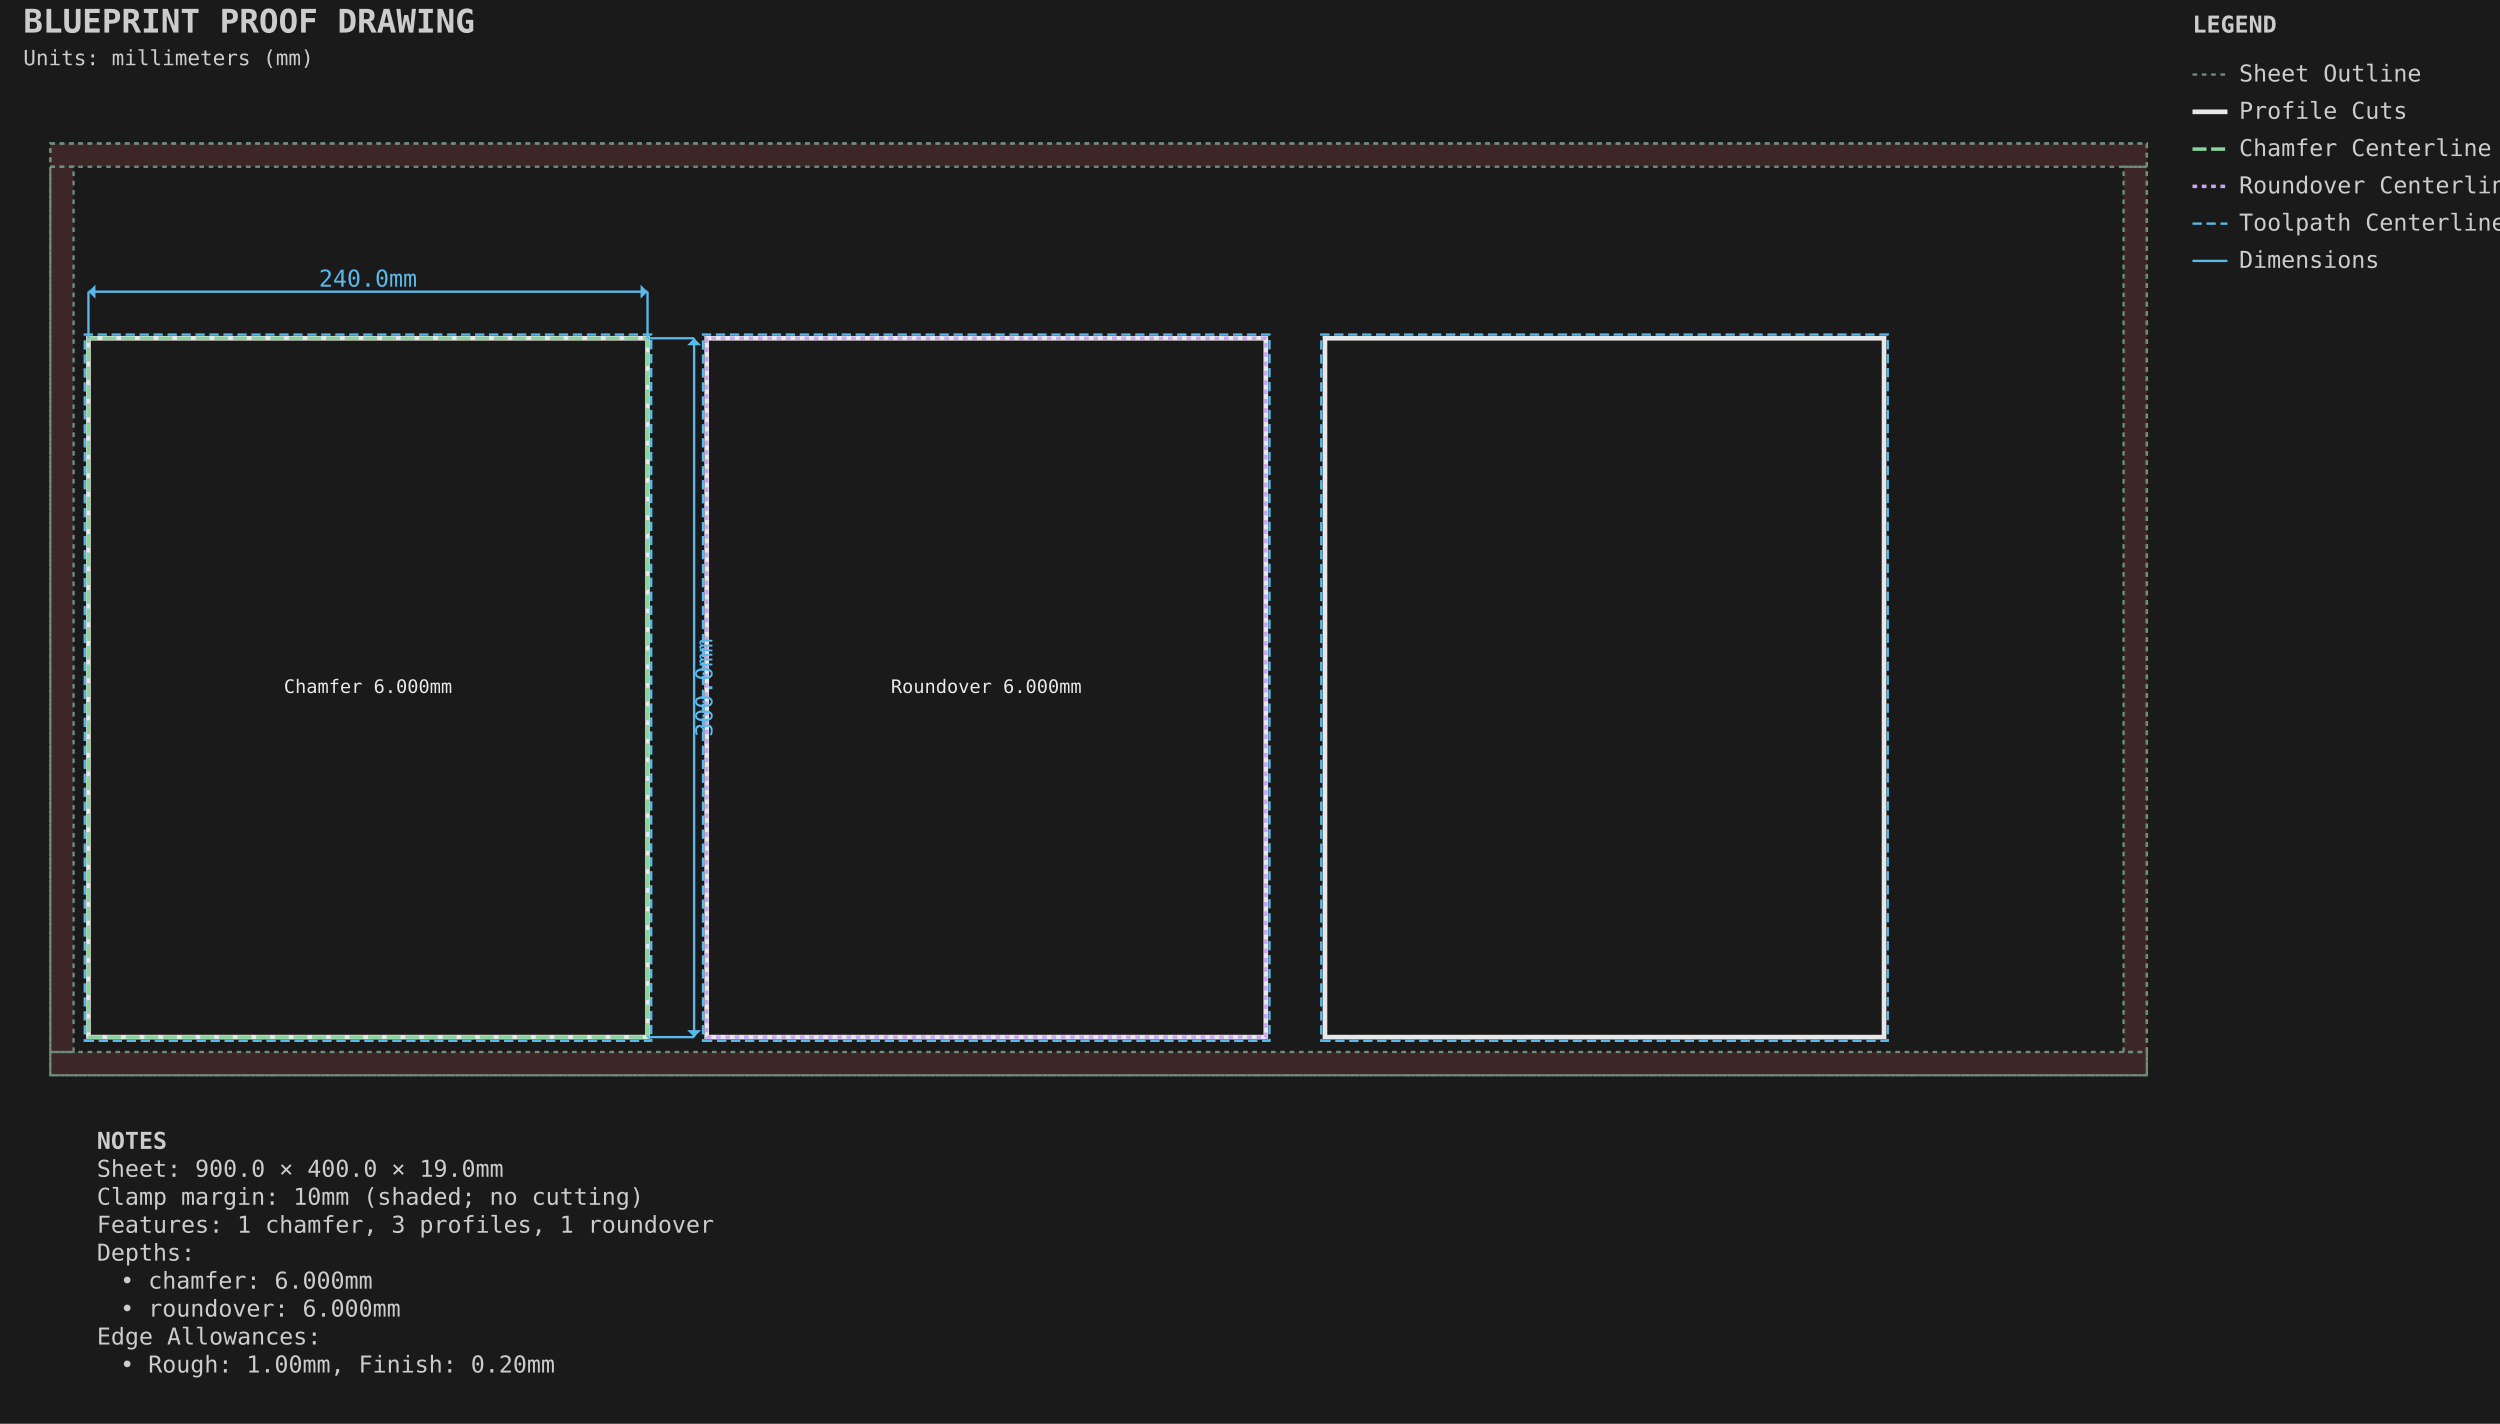
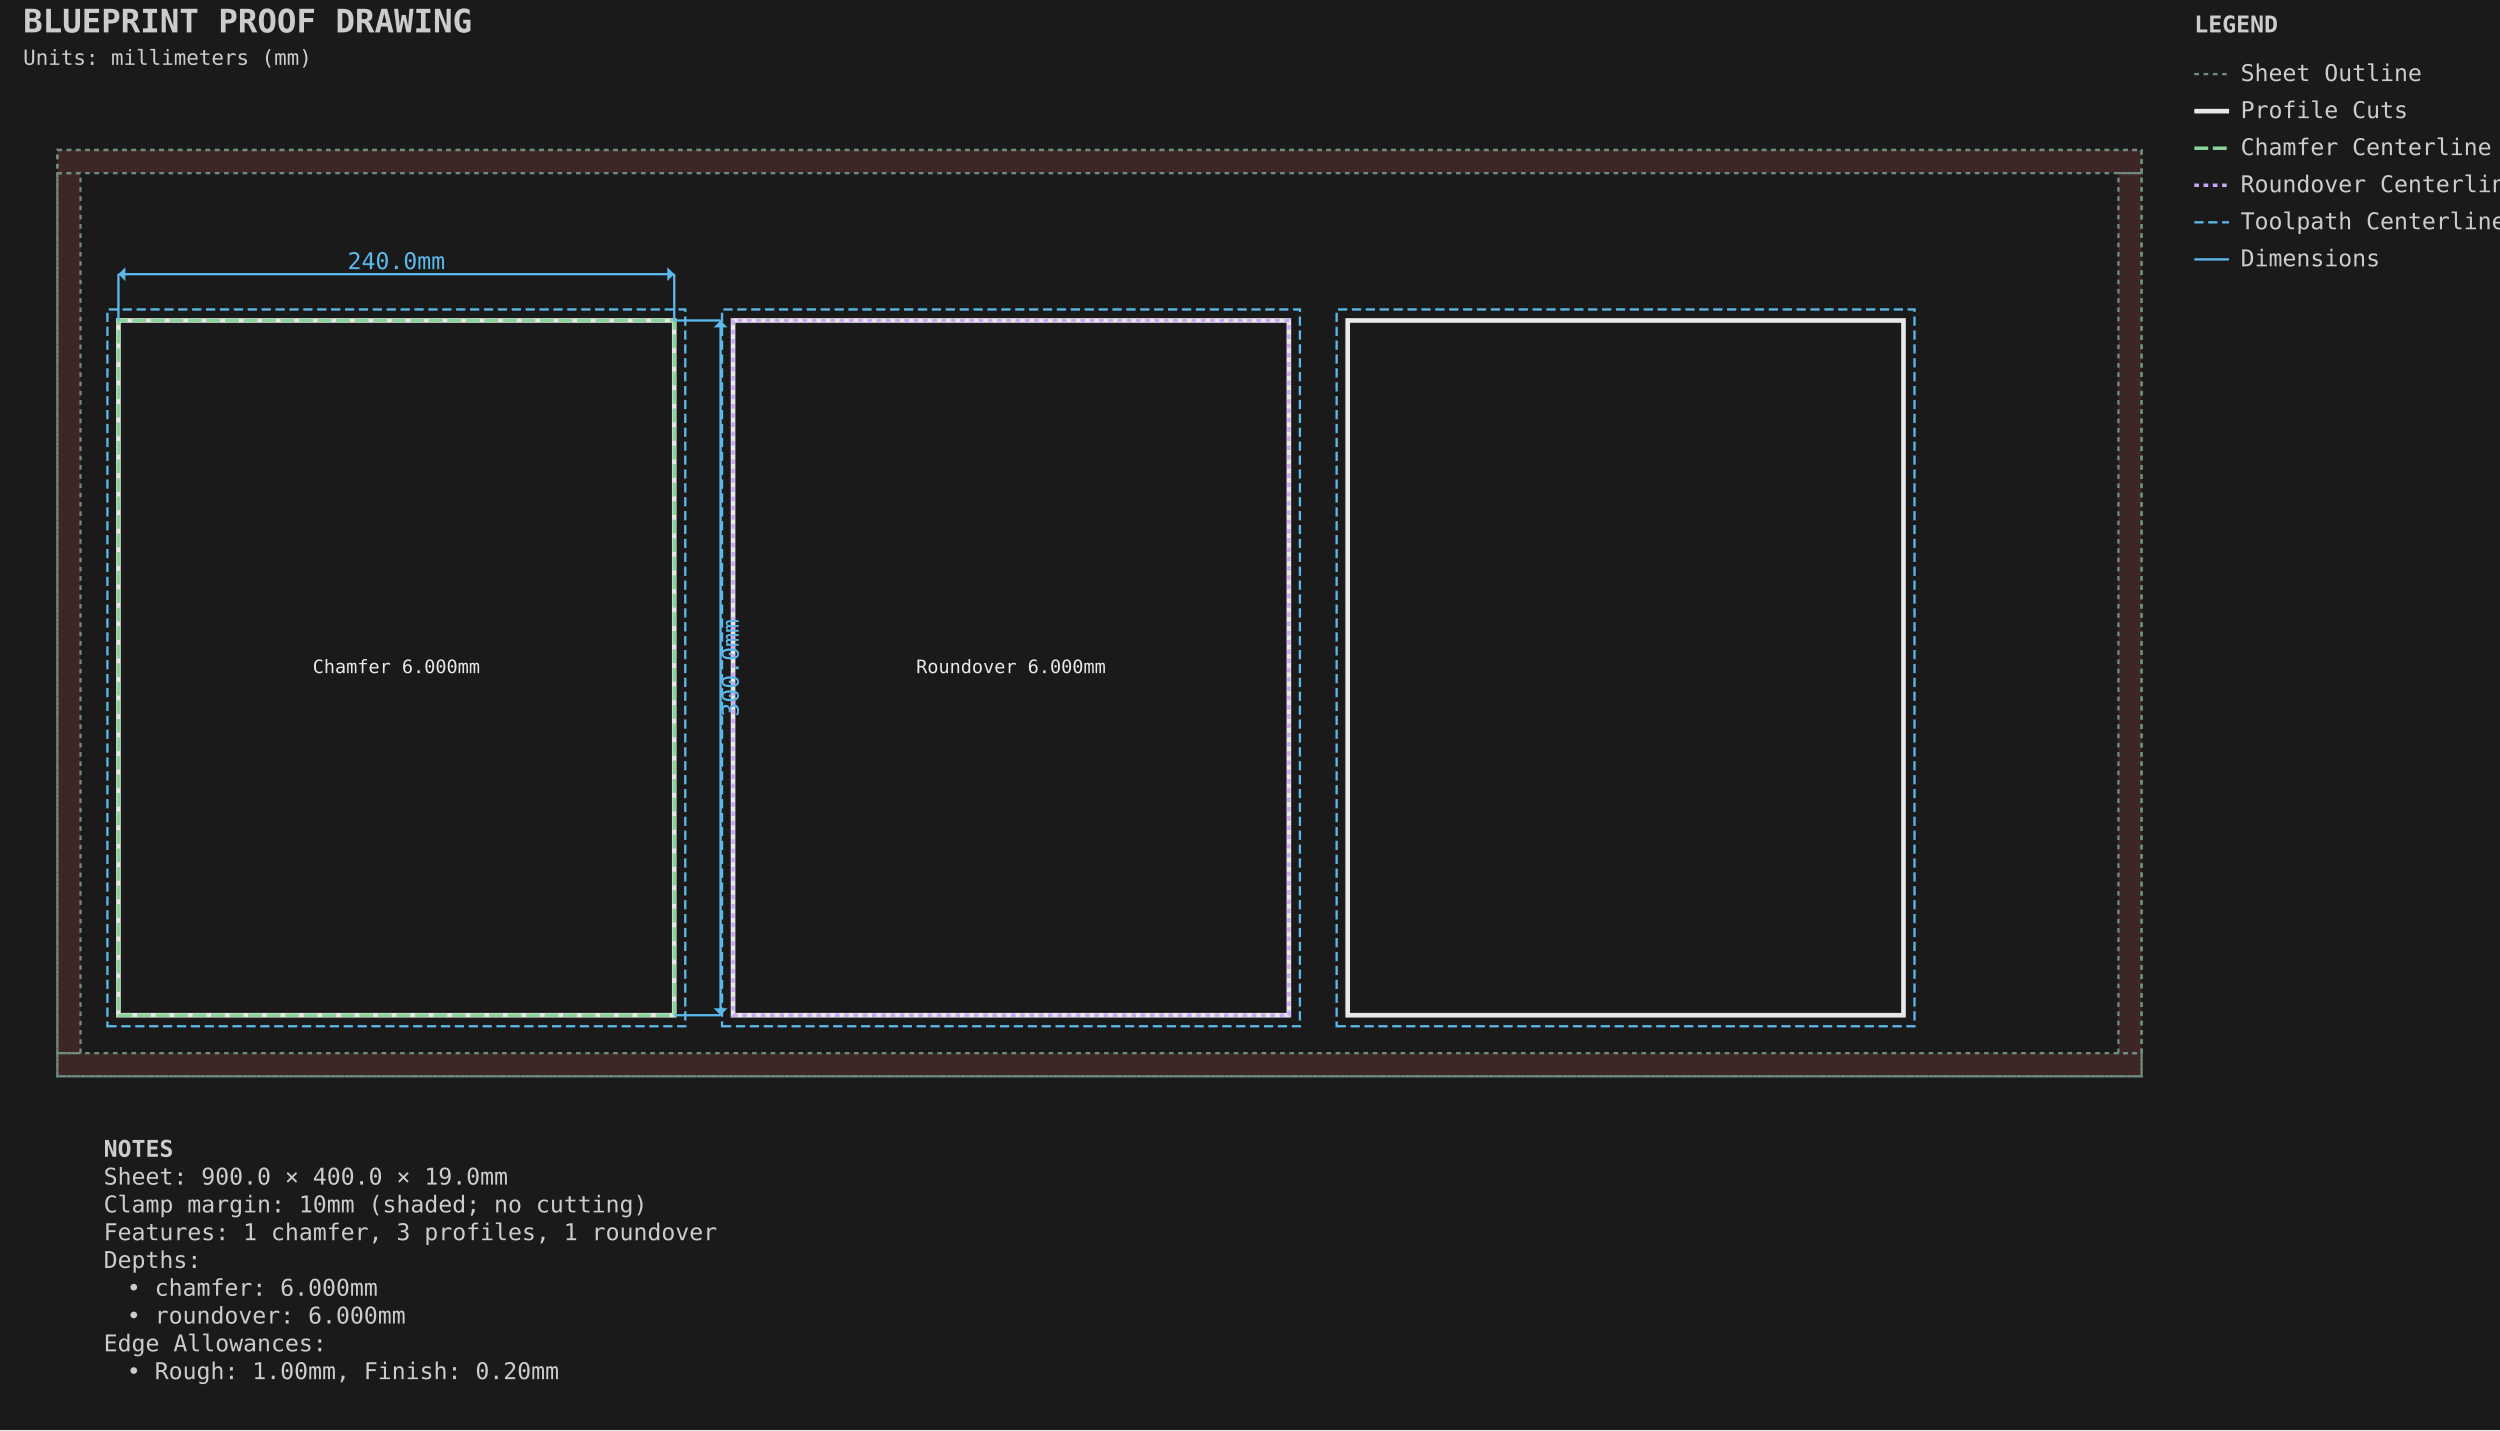
- <svg xmlns="http://www.w3.org/2000/svg" viewBox="-21.587 -61.587 1073.175 611.175" width="1073.175mm" height="611.175mm">
+ <svg xmlns="http://www.w3.org/2000/svg" viewBox="-24.762 -64.763 1079.525 617.525" width="1079.525mm" height="617.525mm">
  <style>.default { stroke: #e8e8e8; fill: none; stroke-width: 1; }
.sheet-outline { stroke: #6b8e7f; fill: none; stroke-width: 1; stroke-dasharray: 2,2; }
.profile { stroke: #e8e8e8; fill: none; stroke-width: 2; }
.pocket { stroke: #6496c8; fill: #6496c8; fill-opacity: 0.2; stroke-width: 1.5; }
.hole { stroke: #e8e8e8; fill: none; stroke-width: 1.5; }
.engrave { stroke: #888888; fill: none; stroke-width: 0.25; }
.bevel { stroke: #ffb454; fill: none; stroke-width: 1.5; }
.chamfer { stroke: #8bd49c; fill: none; stroke-width: 1.5; stroke-dasharray: 6,2; }
.roundover { stroke: #cba6f7; fill: none; stroke-width: 1.5; stroke-dasharray: 2,2; }
.edge-unplanned { stroke: #ff6b6b; fill: none; stroke-width: 1.5; stroke-dasharray: 4,2; }
.edge-label { fill: #e8e8e8; stroke: none; font-family: monospace; font-size: 8px; }
.keepout { stroke: #ff6b6b; fill: #ff6b6b; fill-opacity: 0.15; stroke-width: 1; stroke-dasharray: 4,2; }
.waste { stroke: #ff9500; fill: none; stroke-width: 2; stroke-dasharray: 8,4; }
.toolpath { stroke: #5ab9ea; fill: none; stroke-width: 1; stroke-dasharray: 4,2; }
.dimension { stroke: #5ab9ea; fill: none; stroke-width: 1; }
.dimension-text { fill: #5ab9ea; font-family: monospace; font-size: 10px; }
.construction { stroke: #6b8e7f; fill: none; stroke-width: 0.5; stroke-dasharray: 2,2; }
.label { fill: #ffcc00; font-family: monospace; font-size: 8px; font-weight: bold; }
.notes { fill: #cccccc; font-family: monospace; font-size: 10px; }
.table { stroke: #5c4a32; fill: #c4a46c; fill-opacity: 0.2; stroke-width: 1; }
.envelope { stroke: #ff6b6b; fill: none; stroke-width: 2; }
.spoilboard { stroke: none; fill: #4ecdc4; fill-opacity: 0.1; stroke-width: 0; }
.effective-envelope { stroke: #ffd93d; fill: none; stroke-width: 1; stroke-dasharray: 4,2; }
.origin { stroke: #ff6b6b; fill: #ff6b6b; stroke-width: 1; }
.centerline { stroke: #6b8e7f; fill: none; stroke-width: 0.5; stroke-dasharray: 8,4; }
.soft-limit { stroke: #ff9500; fill: none; stroke-width: 1.5; stroke-dasharray: 6,3; }
.t-track { stroke: none; fill: #66cc88; fill-opacity: 0.25; stroke-width: 0; }
.margin-zone { fill: #ff6b6b; fill-opacity: 0.15; }
.legend { fill: #cccccc; font-family: monospace; font-size: 10px; }
.title { fill: #cccccc; font-family: monospace; font-size: 14px; font-weight: bold; }
.section-label { fill: #5ab9ea; font-family: monospace; font-size: 9px; font-weight: bold; }
.callout-box { stroke: #5ab9ea; fill: none; stroke-width: 1; }
.callout-detail { stroke: #e8e8e8; fill: none; stroke-width: 1.5; }
.beam-assembly { stroke: #e8e8e8; fill: none; stroke-width: 1; }
.beam-layer { stroke: #6496c8; fill: #6496c8; fill-opacity: 0.15; stroke-width: 1; }
.beam-splice { stroke: #ff9500; fill: none; stroke-width: 1.5; stroke-dasharray: 4,2; }
.title-subtitle { fill: #cccccc; font-family: monospace; font-size: 9px; }
.callout-ref-text { fill: #5ab9ea; font-family: monospace; font-size: 7px; }
.callout-dim-text { fill: #5ab9ea; font-family: monospace; font-size: 8px; }
.beam-dim-text { fill: #5ab9ea; font-family: monospace; font-size: 8px; }
.beam-segment-text { fill: #5ab9ea; font-family: monospace; font-size: 7px; }
.heightfield-border { stroke: #ffcc00; fill: none; stroke-width: 1; stroke-dasharray: 4,2; }</style>
-   <rect x="-21.587" y="-61.587" width="1073.175" height="611.175" fill="#1a1a1a" />
+   <rect x="-24.762" y="-64.763" width="1079.525" height="617.525" fill="#1a1a1a" />
  <g id="SHEET_OUTLINE" class="sheet-outline">
    <rect x="0.000" y="0.000" width="900.000" height="400.000" stroke="#6b8e7f" fill="none" stroke-width="1" stroke-dasharray="2,2" id="sheet_boundary" />
    <rect x="0.000" y="0.000" width="900.000" height="10.000" fill="#ff6b6b" fill-opacity="0.15" id="margin_bottom" />
    <rect x="0.000" y="390.000" width="900.000" height="10.000" fill="#ff6b6b" fill-opacity="0.15" id="margin_top" />
    <rect x="0.000" y="10.000" width="10.000" height="380.000" fill="#ff6b6b" fill-opacity="0.15" id="margin_left" />
    <rect x="890.000" y="10.000" width="10.000" height="380.000" fill="#ff6b6b" fill-opacity="0.15" id="margin_right" />
  </g>
  <g id="PROFILE_CUTS" class="profile-cuts">
-     <path d="M 16.380 383.620 L 256.380 383.620 L 256.380 83.620 L 16.380 83.620 Z" stroke="#e8e8e8" fill="none" stroke-width="2" id="generated_profile_0" />
-     <path d="M 281.780 383.620 L 521.780 383.620 L 521.780 83.620 L 281.780 83.620 Z" stroke="#e8e8e8" fill="none" stroke-width="2" id="generated_profile_2" />
-     <path d="M 547.180 383.620 L 787.180 383.620 L 787.180 83.620 L 547.180 83.620 Z" stroke="#e8e8e8" fill="none" stroke-width="2" id="generated_profile_4" />
+     <path d="M 26.380 373.620 L 266.380 373.620 L 266.380 73.620 L 26.380 73.620 Z" stroke="#e8e8e8" fill="none" stroke-width="2" id="generated_profile_0" />
+     <path d="M 291.780 373.620 L 531.780 373.620 L 531.780 73.620 L 291.780 73.620 Z" stroke="#e8e8e8" fill="none" stroke-width="2" id="generated_profile_2" />
+     <path d="M 557.180 373.620 L 797.180 373.620 L 797.180 73.620 L 557.180 73.620 Z" stroke="#e8e8e8" fill="none" stroke-width="2" id="generated_profile_4" />
  </g>
  <g id="PROFILE_TOOLPATHS" class="profile-toolpaths">
-     <path d="M 14.792 385.207 L 257.967 385.207 L 257.967 82.033 L 14.792 82.033 Z" stroke="#5ab9ea" fill="none" stroke-width="1" stroke-dasharray="4,2" id="generated_profile_0_toolpath" />
-     <path d="M 280.192 385.207 L 523.367 385.207 L 523.367 82.033 L 280.192 82.033 Z" stroke="#5ab9ea" fill="none" stroke-width="1" stroke-dasharray="4,2" id="generated_profile_2_toolpath" />
-     <path d="M 545.592 385.207 L 788.767 385.207 L 788.767 82.033 L 545.592 82.033 Z" stroke="#5ab9ea" fill="none" stroke-width="1" stroke-dasharray="4,2" id="generated_profile_4_toolpath" />
+     <path d="M 21.617 378.382 L 271.142 378.382 L 271.142 68.858 L 21.617 68.858 Z" stroke="#5ab9ea" fill="none" stroke-width="1" stroke-dasharray="4,2" id="generated_profile_0_toolpath" />
+     <path d="M 287.017 378.382 L 536.543 378.382 L 536.543 68.858 L 287.017 68.858 Z" stroke="#5ab9ea" fill="none" stroke-width="1" stroke-dasharray="4,2" id="generated_profile_2_toolpath" />
+     <path d="M 552.417 378.382 L 801.942 378.382 L 801.942 68.858 L 552.417 68.858 Z" stroke="#5ab9ea" fill="none" stroke-width="1" stroke-dasharray="4,2" id="generated_profile_4_toolpath" />
  </g>
  <g id="CHAMFER_CUTS" class="chamfer-cuts">
-     <path d="M 16.380 383.620 L 256.380 383.620 L 256.380 83.620 L 16.380 83.620 L 16.380 383.620 Z" stroke="#8bd49c" fill="none" stroke-width="1.5" stroke-dasharray="6,2" id="generated_chamfer_1_edge_cut" />
-     <text x="136.380" y="233.620" text-anchor="middle" dominant-baseline="middle" fill="#e8e8e8" stroke="none" font-family="monospace" font-size="8px" id="generated_chamfer_1_edge_depth">Chamfer 6.000mm</text>
+     <path d="M 26.380 373.620 L 266.380 373.620 L 266.380 73.620 L 26.380 73.620 L 26.380 373.620 Z" stroke="#8bd49c" fill="none" stroke-width="1.5" stroke-dasharray="6,2" id="generated_chamfer_1_edge_cut" />
+     <text x="146.380" y="223.620" text-anchor="middle" dominant-baseline="middle" fill="#e8e8e8" stroke="none" font-family="monospace" font-size="8px" id="generated_chamfer_1_edge_depth">Chamfer 6.000mm</text>
  </g>
  <g id="ROUNDOVER_CUTS" class="roundover-cuts">
-     <path d="M 281.780 383.620 L 521.780 383.620 L 521.780 83.620 L 281.780 83.620 L 281.780 383.620 Z" stroke="#cba6f7" fill="none" stroke-width="1.5" stroke-dasharray="2,2" id="generated_roundover_3_edge_cut" />
-     <text x="401.780" y="233.620" text-anchor="middle" dominant-baseline="middle" fill="#e8e8e8" stroke="none" font-family="monospace" font-size="8px" id="generated_roundover_3_edge_depth">Roundover 6.000mm</text>
+     <path d="M 291.780 373.620 L 531.780 373.620 L 531.780 73.620 L 291.780 73.620 L 291.780 373.620 Z" stroke="#cba6f7" fill="none" stroke-width="1.5" stroke-dasharray="2,2" id="generated_roundover_3_edge_cut" />
+     <text x="411.780" y="223.620" text-anchor="middle" dominant-baseline="middle" fill="#e8e8e8" stroke="none" font-family="monospace" font-size="8px" id="generated_roundover_3_edge_depth">Roundover 6.000mm</text>
  </g>
  <g id="DIMENSIONS" class="dimensions">
-     <line x1="16.38" y1="83.62" x2="16.38" y2="63.62" stroke="#5ab9ea" stroke-width="1" />
-     <line x1="256.38" y1="83.62" x2="256.38" y2="63.62" stroke="#5ab9ea" stroke-width="1" />
-     <line x1="16.38" y1="63.62" x2="256.38" y2="63.62" stroke="#5ab9ea" stroke-width="1" />
-     <polygon points="16.38,63.62 19.38,60.62 19.38,66.62" fill="#5ab9ea" />
-     <polygon points="256.38,63.62 253.38,60.62 253.38,66.62" fill="#5ab9ea" />
-     <text x="136.38" y="58.62" text-anchor="middle" dominant-baseline="middle" fill="#5ab9ea" font-family="monospace" font-size="10px">240.0mm</text>
-     <line x1="256.38" y1="83.62" x2="276.38" y2="83.62" stroke="#5ab9ea" stroke-width="1" />
-     <line x1="256.38" y1="383.62" x2="276.38" y2="383.62" stroke="#5ab9ea" stroke-width="1" />
-     <line x1="276.38" y1="83.62" x2="276.38" y2="383.62" stroke="#5ab9ea" stroke-width="1" />
-     <polygon points="276.38,83.62 273.38,86.62 279.38,86.62" fill="#5ab9ea" />
-     <polygon points="276.38,383.62 273.38,380.62 279.38,380.62" fill="#5ab9ea" />
-     <text x="281.38" y="233.62" text-anchor="middle" dominant-baseline="middle" transform="rotate(-90 281.38 233.62)" fill="#5ab9ea" font-family="monospace" font-size="10px">300.0mm</text>
+     <line x1="26.38" y1="73.62" x2="26.38" y2="53.62" stroke="#5ab9ea" stroke-width="1" />
+     <line x1="266.38" y1="73.62" x2="266.38" y2="53.62" stroke="#5ab9ea" stroke-width="1" />
+     <line x1="26.38" y1="53.62" x2="266.38" y2="53.62" stroke="#5ab9ea" stroke-width="1" />
+     <polygon points="26.38,53.62 29.38,50.62 29.38,56.62" fill="#5ab9ea" />
+     <polygon points="266.38,53.62 263.38,50.62 263.38,56.62" fill="#5ab9ea" />
+     <text x="146.38" y="48.62" text-anchor="middle" dominant-baseline="middle" fill="#5ab9ea" font-family="monospace" font-size="10px">240.0mm</text>
+     <line x1="266.38" y1="73.62" x2="286.38" y2="73.62" stroke="#5ab9ea" stroke-width="1" />
+     <line x1="266.38" y1="373.62" x2="286.38" y2="373.62" stroke="#5ab9ea" stroke-width="1" />
+     <line x1="286.38" y1="73.62" x2="286.38" y2="373.62" stroke="#5ab9ea" stroke-width="1" />
+     <polygon points="286.38,73.62 283.38,76.62 289.38,76.62" fill="#5ab9ea" />
+     <polygon points="286.38,373.62 283.38,370.62 289.38,370.62" fill="#5ab9ea" />
+     <text x="291.38" y="223.62" text-anchor="middle" dominant-baseline="middle" transform="rotate(-90 291.38 223.62)" fill="#5ab9ea" font-family="monospace" font-size="10px">300.0mm</text>
  </g>
  <g id="TITLE_BLOCK" class="title-block">
-     <text x="-11.587" y="-47.587" fill="#cccccc" font-family="monospace" font-size="14px" font-weight="bold">BLUEPRINT PROOF DRAWING</text>
-     <text x="-11.587" y="-33.587" fill="#cccccc" font-family="monospace" font-size="9px">Units: millimeters (mm)</text>
+     <text x="-14.762" y="-50.763" fill="#cccccc" font-family="monospace" font-size="14px" font-weight="bold">BLUEPRINT PROOF DRAWING</text>
+     <text x="-14.762" y="-36.763" fill="#cccccc" font-family="monospace" font-size="9px">Units: millimeters (mm)</text>
  </g>
  <g id="LEGEND" class="legend">
-     <text x="919.587" y="-47.587" fill="#cccccc" font-family="monospace" font-size="10px" font-weight="bold">LEGEND</text>
-     <line x1="919.587" y1="-29.587" x2="934.587" y2="-29.587" stroke="#6b8e7f" stroke-width="1" stroke-dasharray="2,2" />
-     <text x="939.587" y="-26.587" fill="#cccccc" font-family="monospace" font-size="10px">Sheet Outline</text>
-     <line x1="919.587" y1="-13.587" x2="934.587" y2="-13.587" stroke="#e8e8e8" stroke-width="2" />
-     <text x="939.587" y="-10.587" fill="#cccccc" font-family="monospace" font-size="10px">Profile Cuts</text>
-     <line x1="919.587" y1="2.413" x2="934.587" y2="2.413" stroke="#8bd49c" stroke-width="1.5" stroke-dasharray="6,2" />
-     <text x="939.587" y="5.413" fill="#cccccc" font-family="monospace" font-size="10px">Chamfer Centerline</text>
-     <line x1="919.587" y1="18.413" x2="934.587" y2="18.413" stroke="#cba6f7" stroke-width="1.5" stroke-dasharray="2,2" />
-     <text x="939.587" y="21.413" fill="#cccccc" font-family="monospace" font-size="10px">Roundover Centerline</text>
-     <line x1="919.587" y1="34.413" x2="934.587" y2="34.413" stroke="#5ab9ea" stroke-width="1" stroke-dasharray="4,2" />
-     <text x="939.587" y="37.413" fill="#cccccc" font-family="monospace" font-size="10px">Toolpath Centerline</text>
-     <line x1="919.587" y1="50.413" x2="934.587" y2="50.413" stroke="#5ab9ea" stroke-width="1" />
-     <text x="939.587" y="53.413" fill="#cccccc" font-family="monospace" font-size="10px">Dimensions</text>
+     <text x="922.763" y="-50.763" fill="#cccccc" font-family="monospace" font-size="10px" font-weight="bold">LEGEND</text>
+     <line x1="922.763" y1="-32.763" x2="937.763" y2="-32.763" stroke="#6b8e7f" stroke-width="1" stroke-dasharray="2,2" />
+     <text x="942.763" y="-29.763" fill="#cccccc" font-family="monospace" font-size="10px">Sheet Outline</text>
+     <line x1="922.763" y1="-16.763" x2="937.763" y2="-16.763" stroke="#e8e8e8" stroke-width="2" />
+     <text x="942.763" y="-13.763" fill="#cccccc" font-family="monospace" font-size="10px">Profile Cuts</text>
+     <line x1="922.763" y1="-0.763" x2="937.763" y2="-0.763" stroke="#8bd49c" stroke-width="1.5" stroke-dasharray="6,2" />
+     <text x="942.763" y="2.237" fill="#cccccc" font-family="monospace" font-size="10px">Chamfer Centerline</text>
+     <line x1="922.763" y1="15.237" x2="937.763" y2="15.237" stroke="#cba6f7" stroke-width="1.5" stroke-dasharray="2,2" />
+     <text x="942.763" y="18.237" fill="#cccccc" font-family="monospace" font-size="10px">Roundover Centerline</text>
+     <line x1="922.763" y1="31.237" x2="937.763" y2="31.237" stroke="#5ab9ea" stroke-width="1" stroke-dasharray="4,2" />
+     <text x="942.763" y="34.237" fill="#cccccc" font-family="monospace" font-size="10px">Toolpath Centerline</text>
+     <line x1="922.763" y1="47.237" x2="937.763" y2="47.237" stroke="#5ab9ea" stroke-width="1" />
+     <text x="942.763" y="50.237" fill="#cccccc" font-family="monospace" font-size="10px">Dimensions</text>
  </g>
  <g id="NOTES" class="notes">
-     <text x="20.0" y="431.587" fill="#cccccc" font-family="monospace" font-size="10px" font-weight="bold">NOTES</text>
-     <text x="20.0" y="443.587" fill="#cccccc" font-family="monospace" font-size="10px">Sheet: 900.0 × 400.0 × 19.0mm</text>
-     <text x="20.0" y="455.587" fill="#cccccc" font-family="monospace" font-size="10px">Clamp margin: 10mm (shaded; no cutting)</text>
-     <text x="20.0" y="467.587" fill="#cccccc" font-family="monospace" font-size="10px">Features: 1 chamfer, 3 profiles, 1 roundover</text>
-     <text x="20.0" y="479.587" fill="#cccccc" font-family="monospace" font-size="10px">Depths:</text>
-     <text x="30.0" y="491.587" fill="#cccccc" font-family="monospace" font-size="10px">• chamfer: 6.000mm</text>
-     <text x="30.0" y="503.587" fill="#cccccc" font-family="monospace" font-size="10px">• roundover: 6.000mm</text>
-     <text x="20.0" y="515.587" fill="#cccccc" font-family="monospace" font-size="10px">Edge Allowances:</text>
-     <text x="30.0" y="527.587" fill="#cccccc" font-family="monospace" font-size="10px">• Rough: 1.00mm, Finish: 0.20mm</text>
+     <text x="20.0" y="434.762" fill="#cccccc" font-family="monospace" font-size="10px" font-weight="bold">NOTES</text>
+     <text x="20.0" y="446.762" fill="#cccccc" font-family="monospace" font-size="10px">Sheet: 900.0 × 400.0 × 19.0mm</text>
+     <text x="20.0" y="458.762" fill="#cccccc" font-family="monospace" font-size="10px">Clamp margin: 10mm (shaded; no cutting)</text>
+     <text x="20.0" y="470.762" fill="#cccccc" font-family="monospace" font-size="10px">Features: 1 chamfer, 3 profiles, 1 roundover</text>
+     <text x="20.0" y="482.762" fill="#cccccc" font-family="monospace" font-size="10px">Depths:</text>
+     <text x="30.0" y="494.762" fill="#cccccc" font-family="monospace" font-size="10px">• chamfer: 6.000mm</text>
+     <text x="30.0" y="506.762" fill="#cccccc" font-family="monospace" font-size="10px">• roundover: 6.000mm</text>
+     <text x="20.0" y="518.763" fill="#cccccc" font-family="monospace" font-size="10px">Edge Allowances:</text>
+     <text x="30.0" y="530.763" fill="#cccccc" font-family="monospace" font-size="10px">• Rough: 1.00mm, Finish: 0.20mm</text>
  </g>
</svg>
